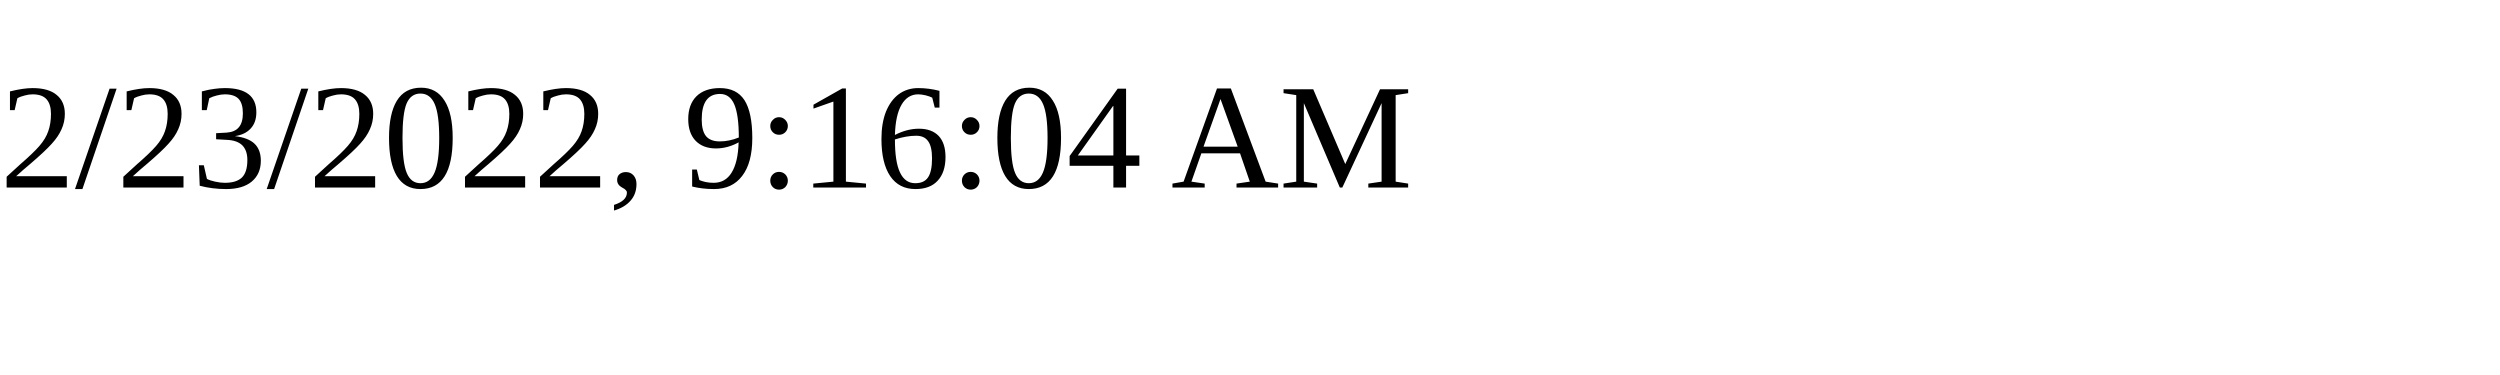
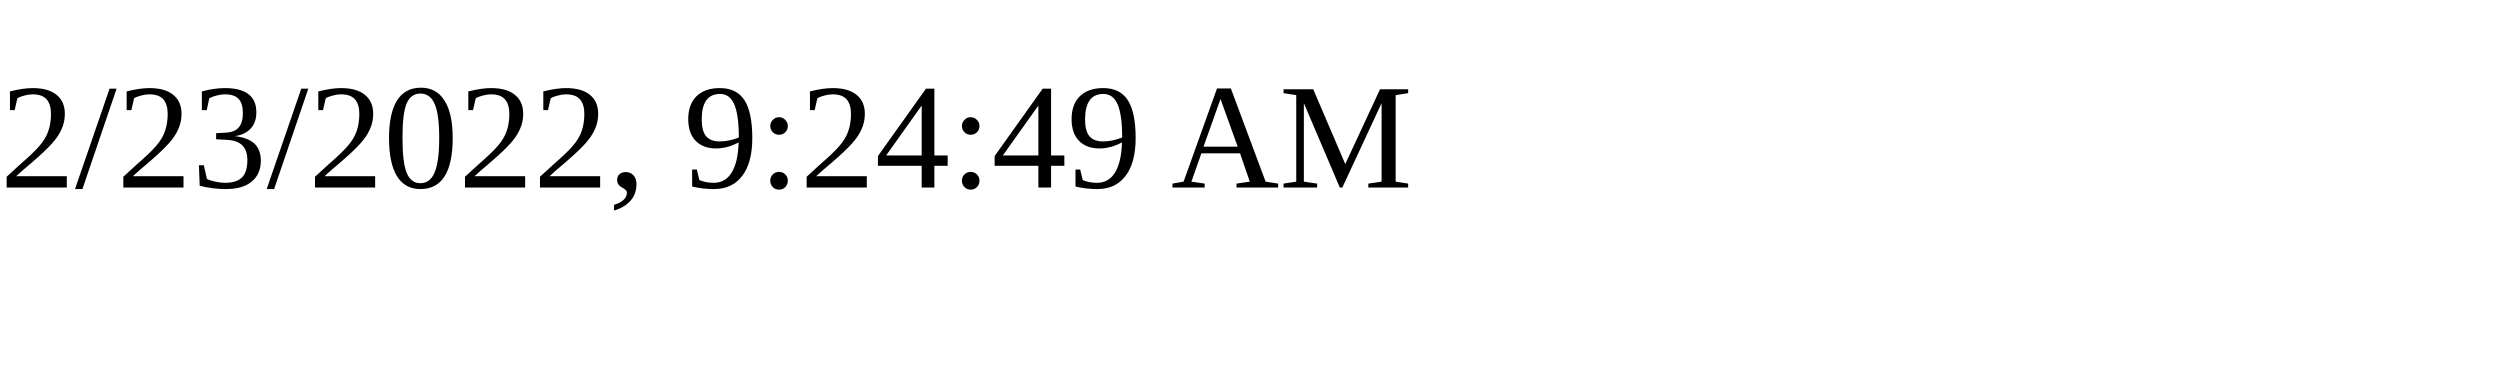
<svg xmlns="http://www.w3.org/2000/svg" height="30" width="200">
-   <text x="0" y="15">2/23/2022, 9:16:04 AM</text>
+   <text x="0" y="15">2/23/2022, 9:24:49 AM</text>
</svg>
